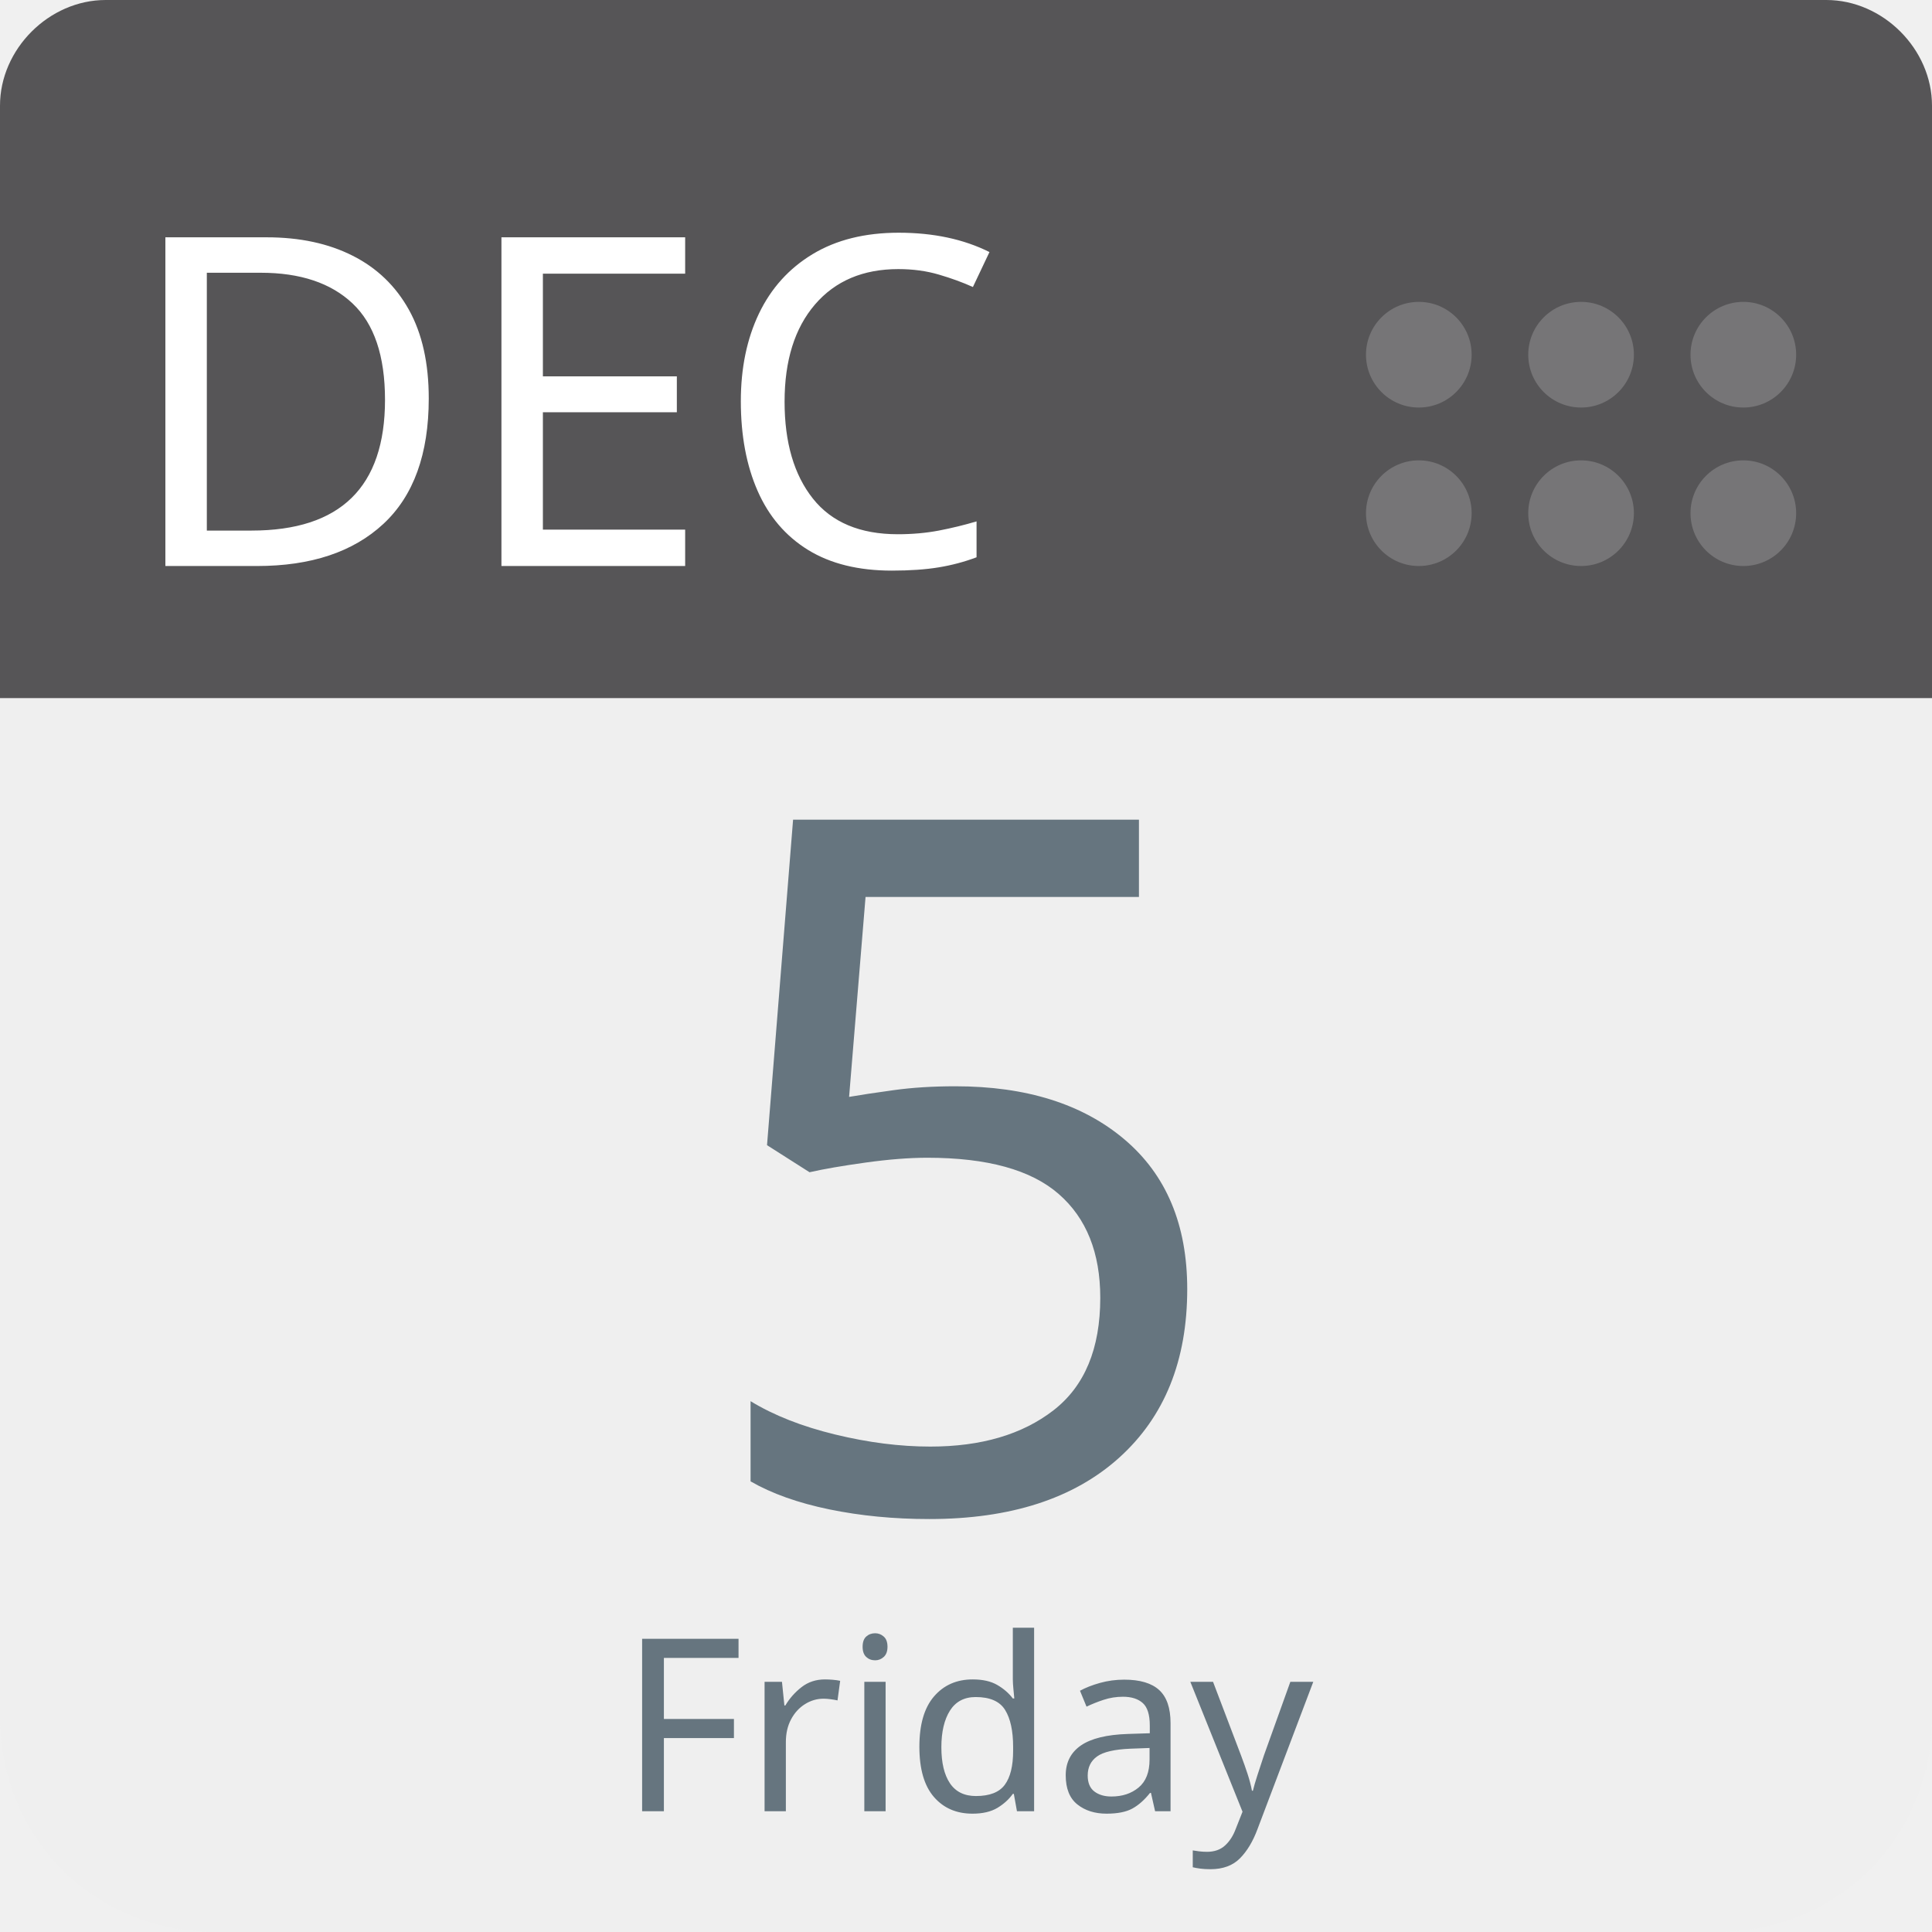
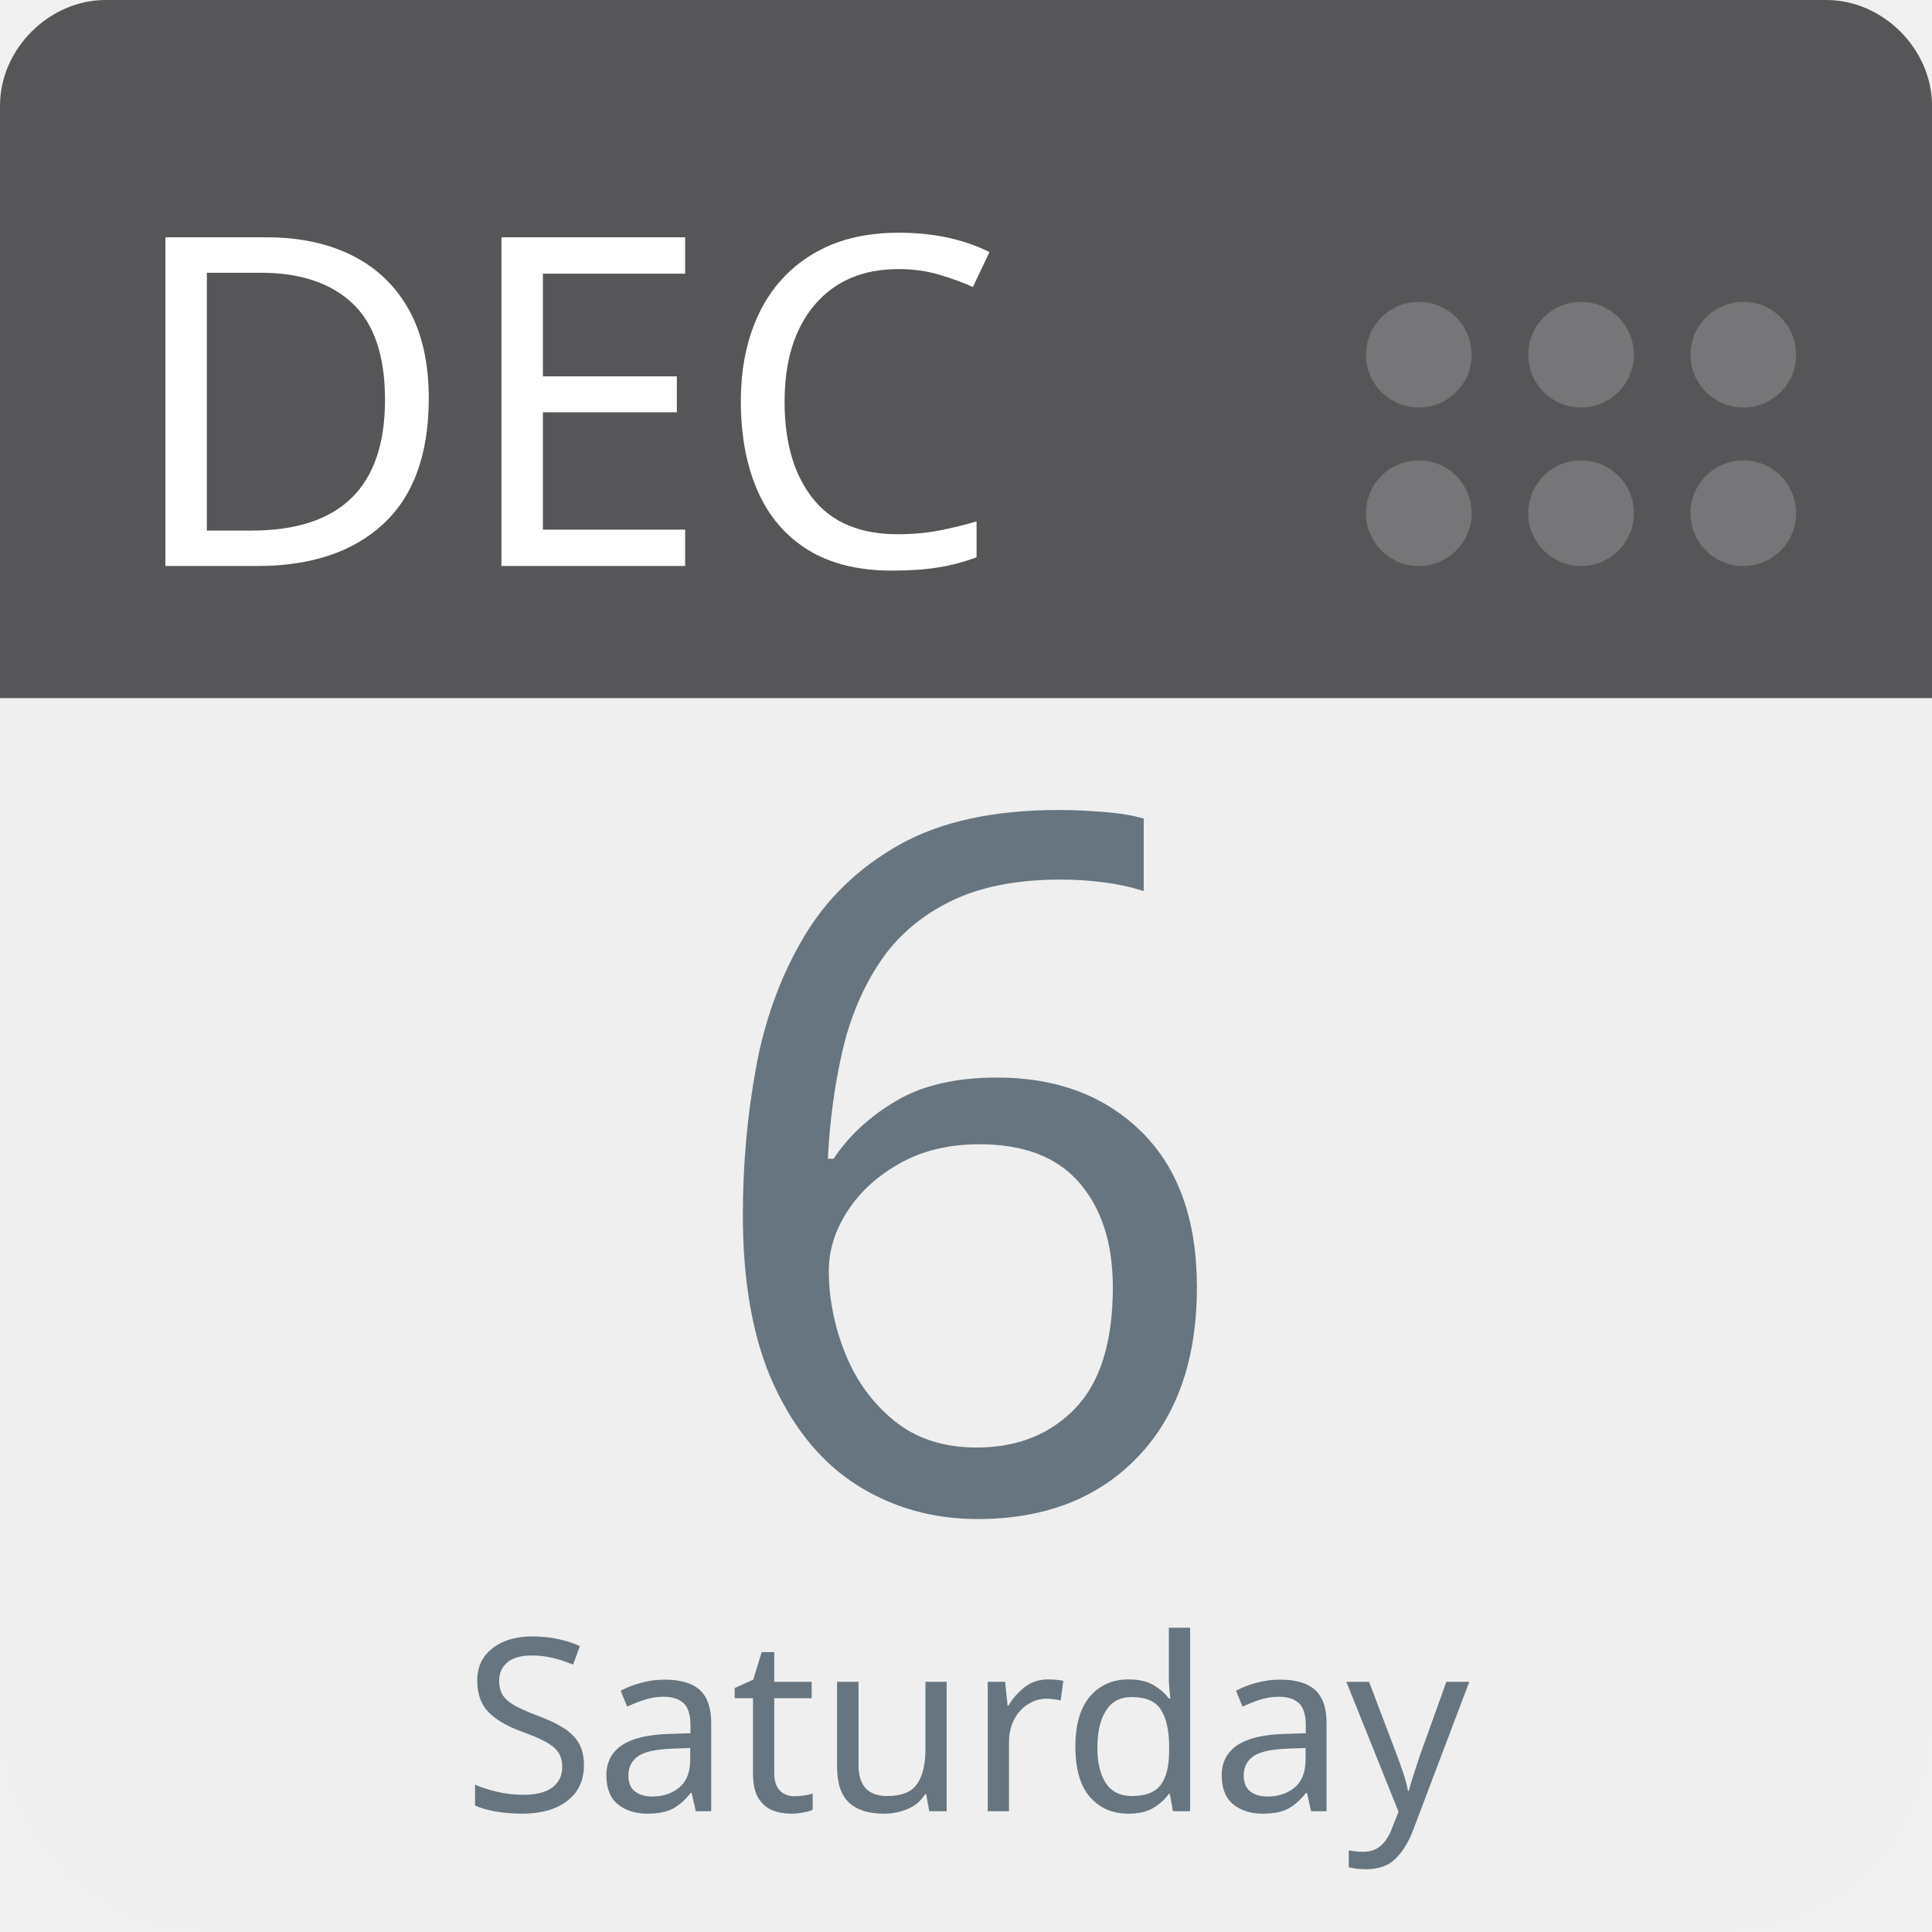
<svg xmlns="http://www.w3.org/2000/svg" aria-label="Calendar" role="img" viewBox="0 0 512 512" width="100%" height="100%" style="cursor: default">
      null
      <path d="m512,455c0,32 -25,57 -57,57l-398,0c-32,0 -57,-25 -57,-57l0,-327c0,-31 25,-57 57,-57l398,0c32,0 57,26 57,57l0,327z" fill="#efefef" />
  <path d="m484,0l-47,0l-409,0c-15,0 -28,13 -28,28l0,157l512,0l0,-157c0,-15 -13,-28 -28,-28z" fill="#565557" />
  <g fill="#767577">
    <circle cx="462" cy="136" r="14" />
    <circle cx="462" cy="94" r="14" />
    <circle cx="419" cy="136" r="14" />
    <circle cx="419" cy="94" r="14" />
    <circle cx="376" cy="136" r="14" />
    <circle cx="376" cy="94" r="14" />
  </g>
  <text id="month" x="32" y="150" fill="#fff" font-family="-apple-system, BlinkMacSystemFont, 'Noto Sans', 'Noto Sans CJK SC', 'Microsoft YaHei', sans-serif, 'Segoe UI', Roboto, 'Helvetica Neue', Arial" font-size="122px" style="text-anchor: left">DEC</text>
-   <text id="day" x="256" y="400" fill="#66757f" font-family="-apple-system, BlinkMacSystemFont, 'Noto Sans', 'Noto Sans CJK SC', 'Microsoft YaHei', sans-serif, 'Segoe UI', Roboto, 'Helvetica Neue', Arial" font-size="256px" style="text-anchor: middle">5</text>
-   <text id="weekday" x="256" y="480" fill="#66757f" font-family="-apple-system, BlinkMacSystemFont, 'Noto Sans', 'Noto Sans CJK SC', 'Microsoft YaHei', sans-serif, 'Segoe UI', Roboto, 'Helvetica Neue', Arial" font-size="64px" style="text-anchor: middle">Friday</text>
+   <text id="day" x="256" y="400" fill="#66757f" font-family="-apple-system, BlinkMacSystemFont, 'Noto Sans', 'Noto Sans CJK SC', 'Microsoft YaHei', sans-serif, 'Segoe UI', Roboto, 'Helvetica Neue', Arial" font-size="256px" style="text-anchor: middle">6</text>
+   <text id="weekday" x="256" y="480" fill="#66757f" font-family="-apple-system, BlinkMacSystemFont, 'Noto Sans', 'Noto Sans CJK SC', 'Microsoft YaHei', sans-serif, 'Segoe UI', Roboto, 'Helvetica Neue', Arial" font-size="64px" style="text-anchor: middle">Saturday</text>
      null
    </svg>
